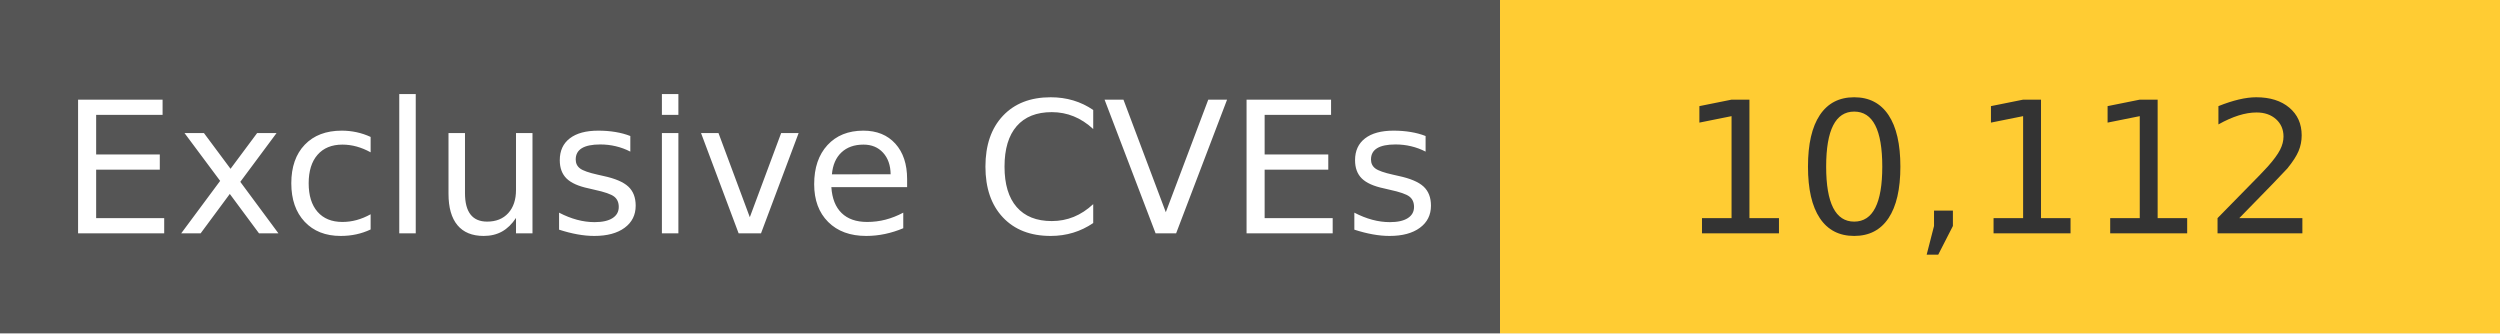
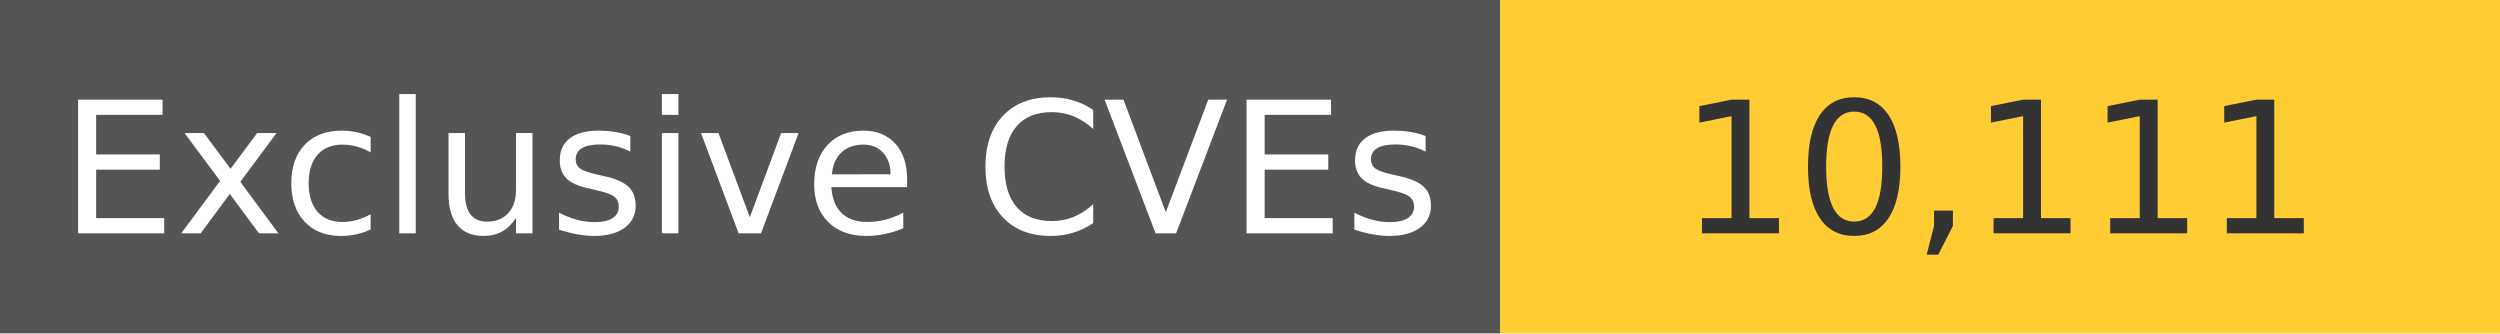
<svg xmlns="http://www.w3.org/2000/svg" width="150" height="20" role="img">
  <linearGradient id="s" x2="0" y2="100%">
    <stop offset="0" stop-color="#bbb" stop-opacity=".1" />
    <stop offset="1" stop-opacity=".1" />
  </linearGradient>
  <g>
    <rect width="90" height="20" fill="#555" />
    <rect x="90" width="267" height="20" fill="#ffcc33" />
  </g>
  <g fill="#fff" text-anchor="middle" font-family="Verdana,Geneva,DejaVu Sans,sans-serif" text-rendering="geometricPrecision" font-size="110">
    <text x="450" y="140" transform="scale(.1)" fill="#fff">
            Exclusive CVEs
        </text>
    <text x="1200" y="140" transform="scale(.1)" fill="#333">
-             10,112
+             10,111
        </text>
  </g>
</svg>
